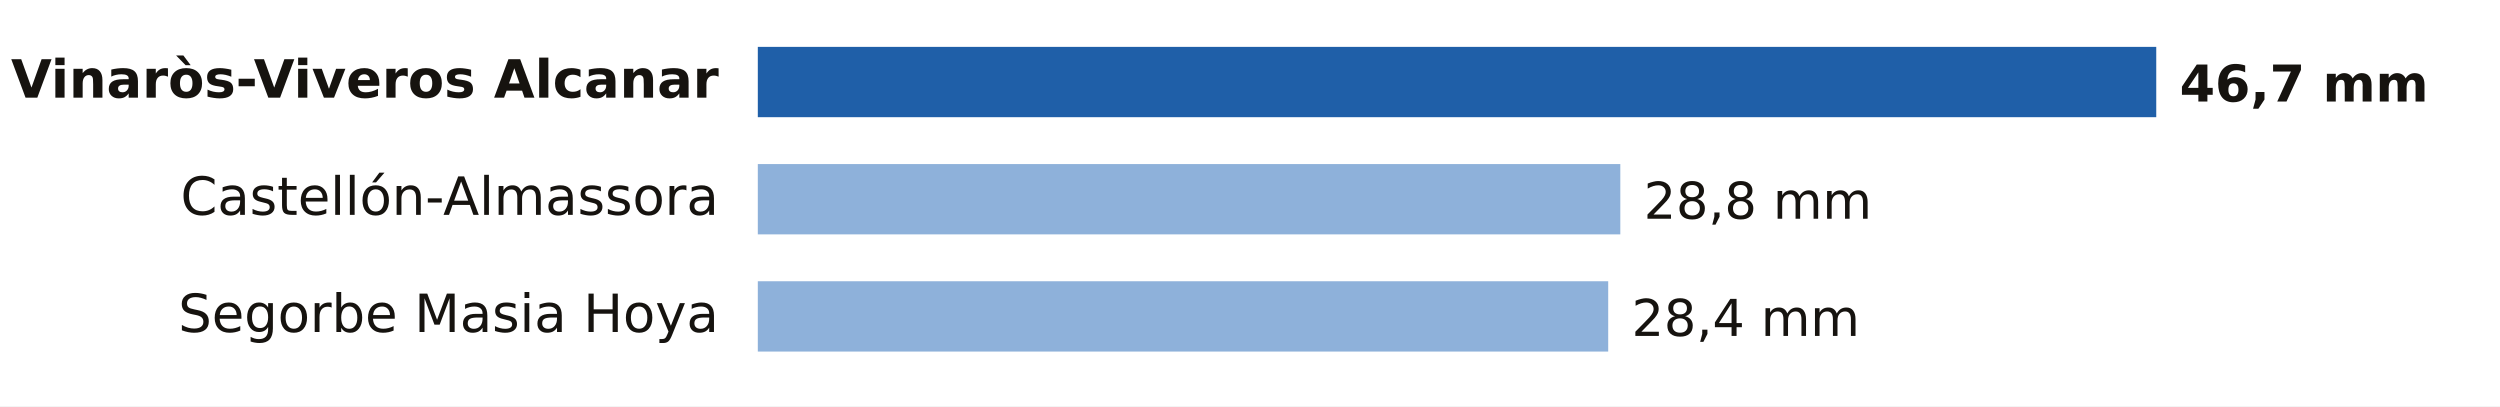
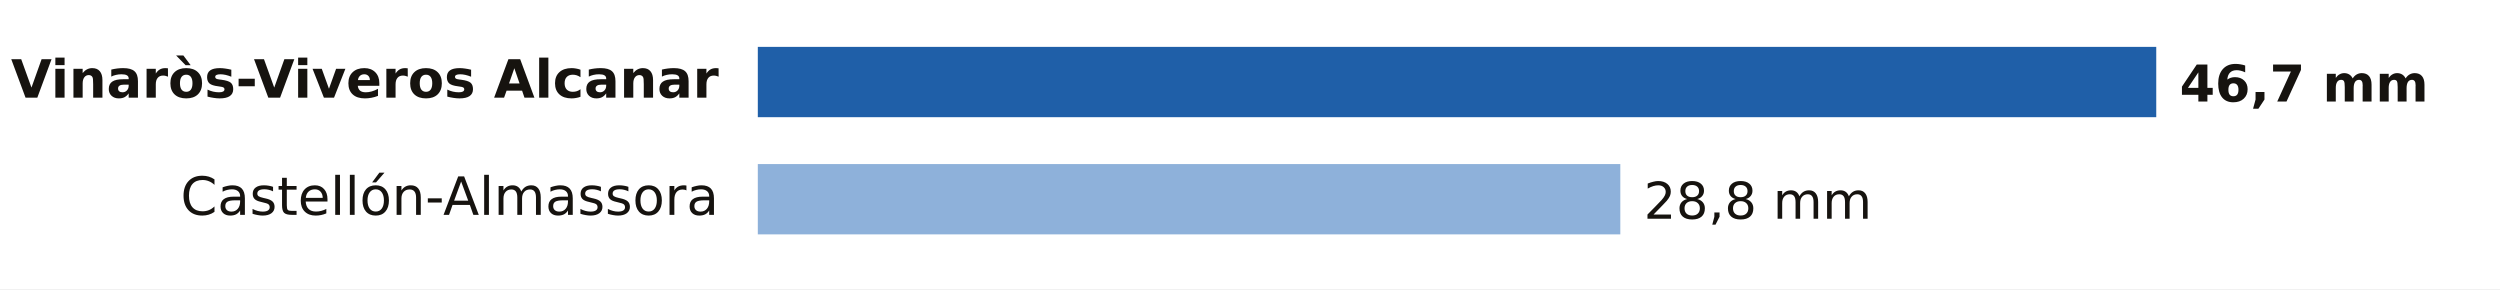
- <svg xmlns="http://www.w3.org/2000/svg" viewBox="0 0 640 104" width="640" height="104" role="img" aria-label="Lluvia entre la medianoche y las 19:00 del lunes 19 de octubre en Castellón">
-   <rect width="640" height="104" fill="#FFFFFF" />
+ <svg xmlns="http://www.w3.org/2000/svg" viewBox="0 0 640 74" width="640" height="74" role="img" aria-label="Lluvia entre la medianoche y las 20:00 del lunes 19 de octubre en Castellón">
+   <rect width="640" height="74" fill="#FFFFFF" />
  <text x="184.0" y="25.0" font-size="13.5" fill="#16130F" text-anchor="end" font-weight="600" font-family="Public Sans, DejaVu Sans, Arial, sans-serif">Vinaròs-Viveros Alcanar</text>
  <rect x="194" y="12" width="358.0" height="18" fill="#1F5FA8" />
  <text x="558.0" y="26.0" font-size="13" fill="#16130F" text-anchor="start" font-weight="700" font-family="Public Sans, DejaVu Sans, Arial, sans-serif">46,7 mm</text>
  <text x="184.0" y="55.0" font-size="13.5" fill="#16130F" text-anchor="end" font-weight="400" font-family="Public Sans, DejaVu Sans, Arial, sans-serif">Castellón-Almassora</text>
  <rect x="194" y="42" width="220.8" height="18" fill="#8EB1DA" />
  <text x="420.8" y="56.0" font-size="13" fill="#16130F" text-anchor="start" font-weight="500" font-family="Public Sans, DejaVu Sans, Arial, sans-serif">28,8 mm</text>
-   <text x="184.0" y="85.0" font-size="13.5" fill="#16130F" text-anchor="end" font-weight="400" font-family="Public Sans, DejaVu Sans, Arial, sans-serif">Segorbe Masia Hoya</text>
-   <rect x="194" y="72" width="217.7" height="18" fill="#8EB1DA" />
-   <text x="417.7" y="86.0" font-size="13" fill="#16130F" text-anchor="start" font-weight="500" font-family="Public Sans, DejaVu Sans, Arial, sans-serif">28,4 mm</text>
</svg>
